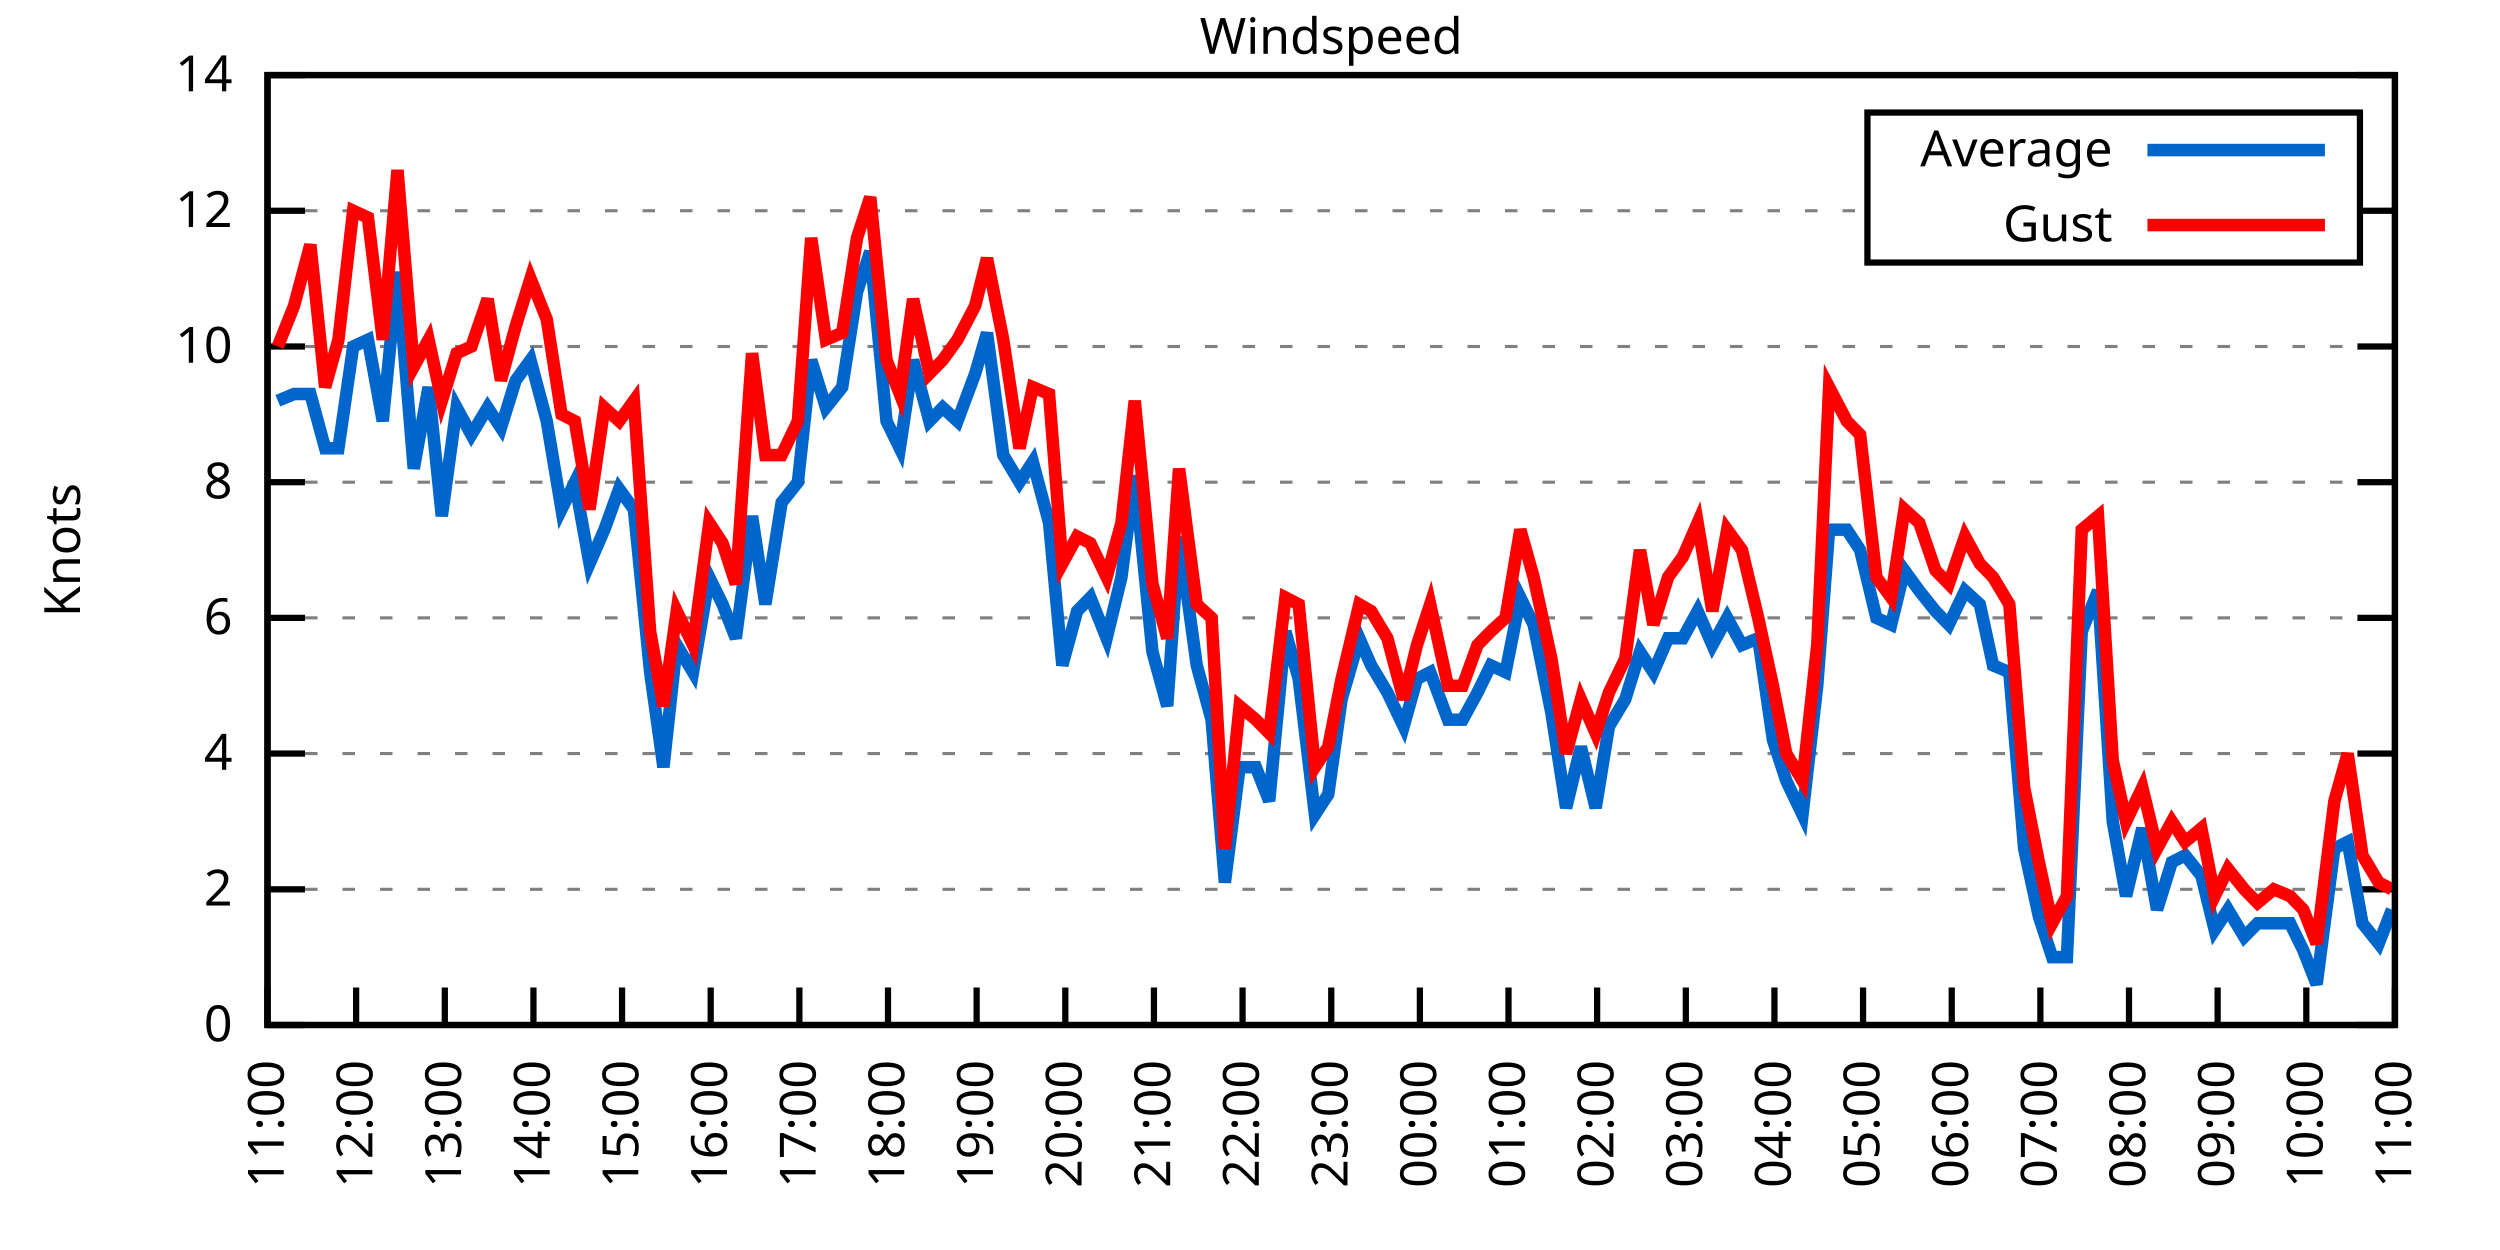
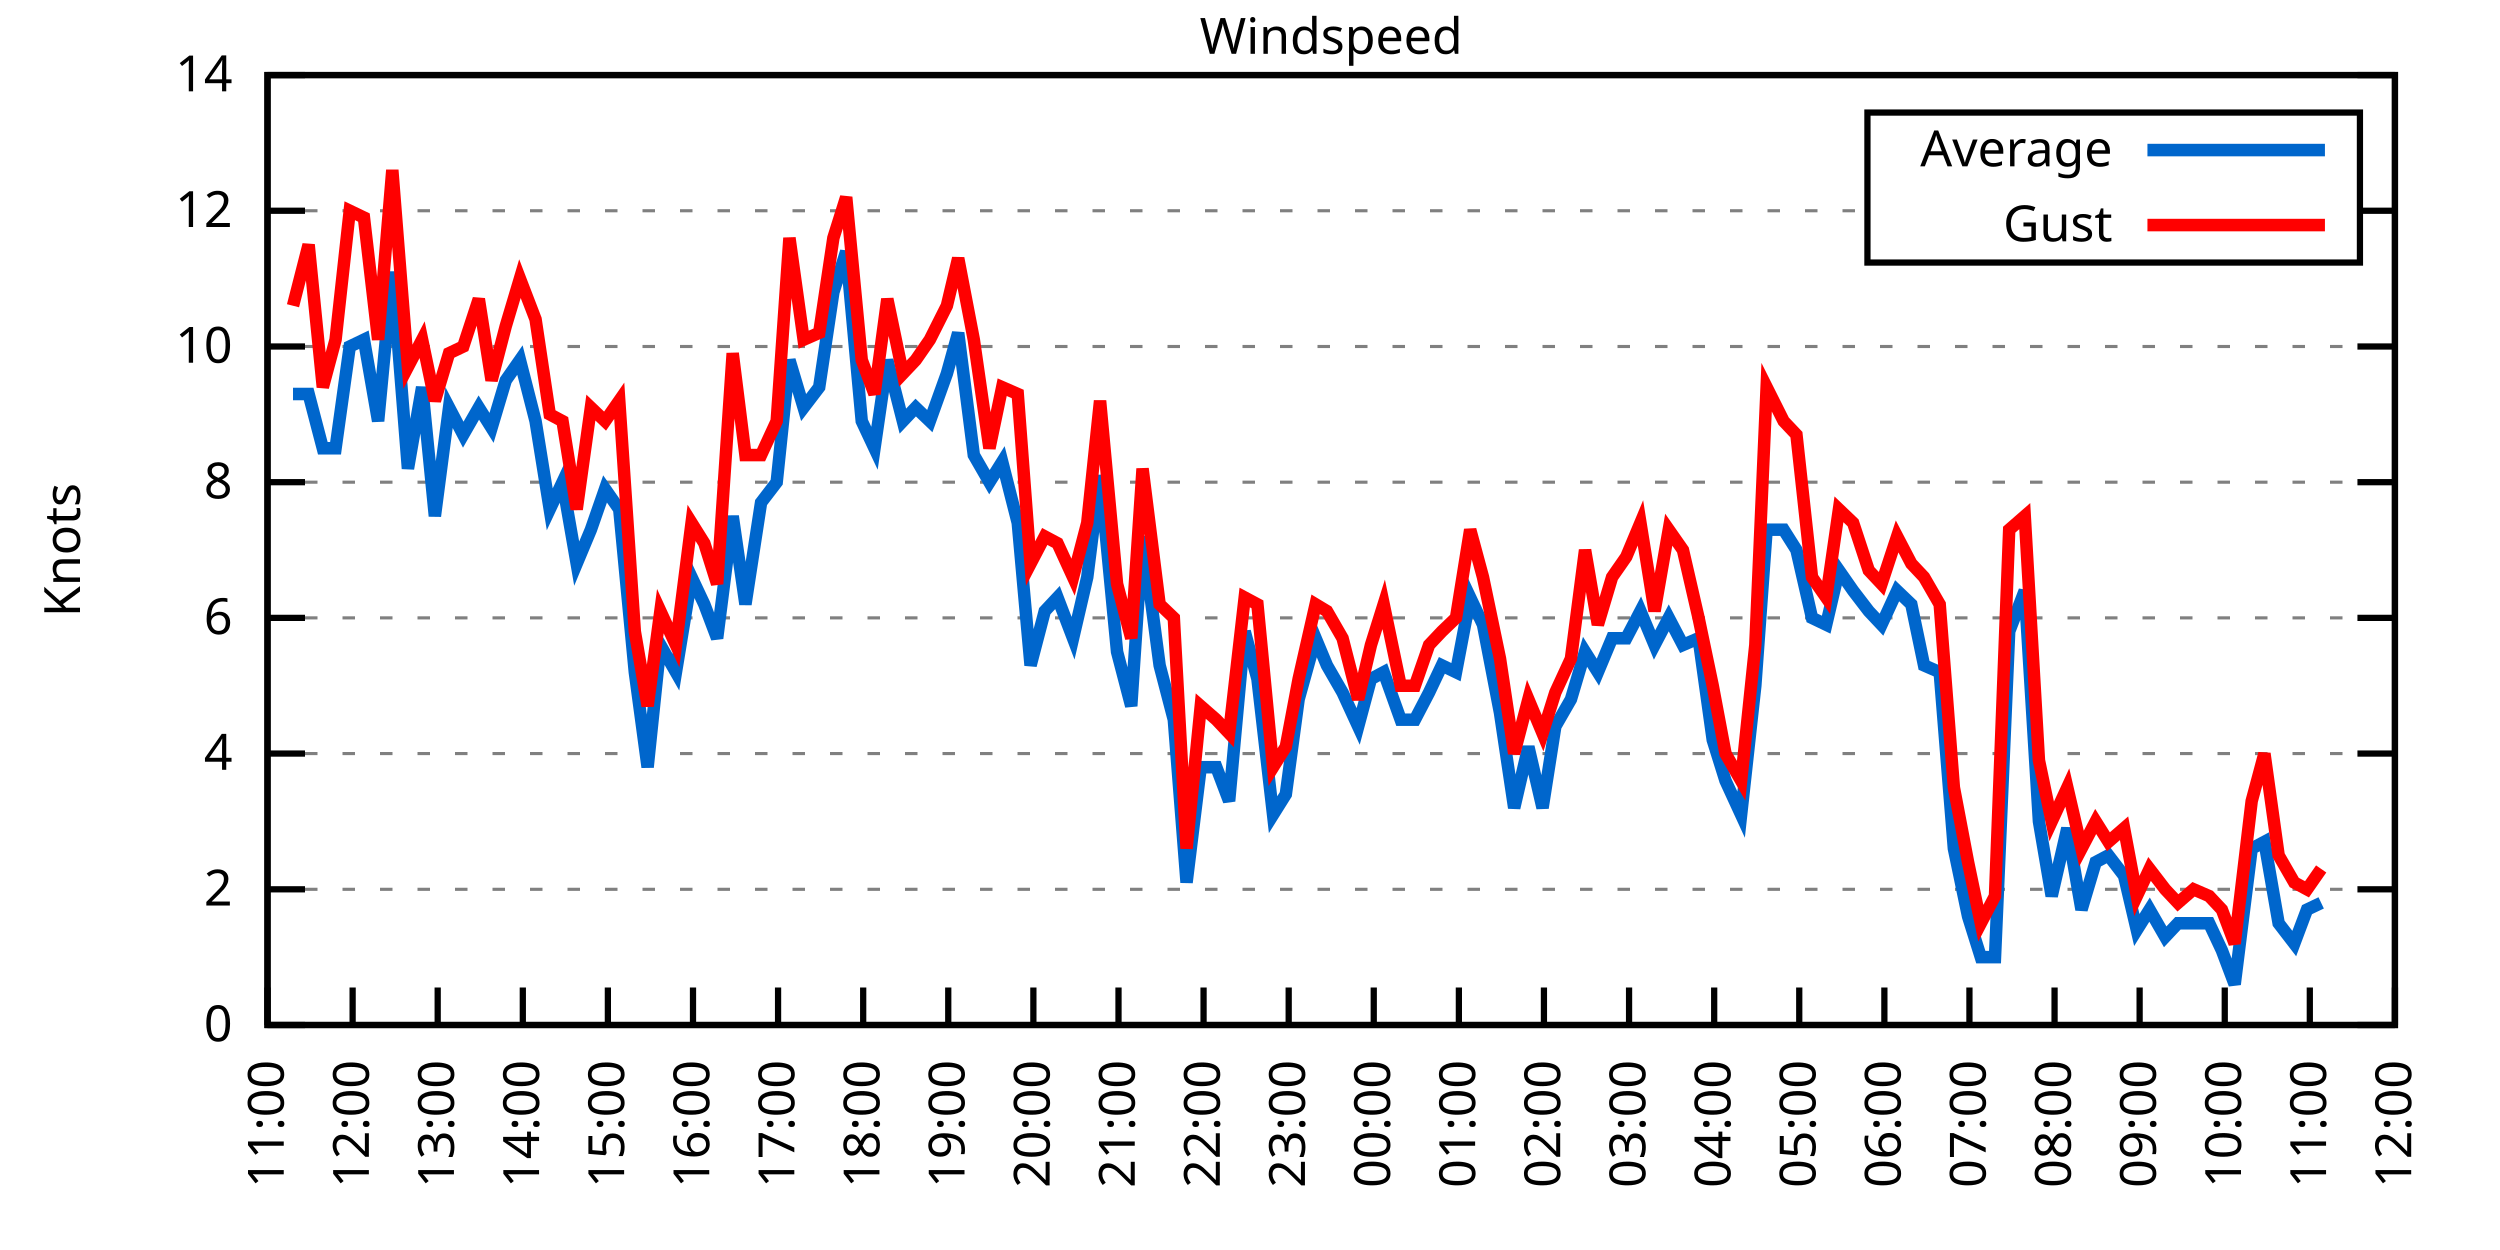
<svg xmlns="http://www.w3.org/2000/svg" xmlns:xlink="http://www.w3.org/1999/xlink" width="400" height="200" viewBox="0 0 400 200">
  <g id="gnuplot_canvas">
    <rect x="0" y="0" width="400" height="200" fill="none" />
    <defs>
      <circle id="gpDot" r="0.5" stroke-width="0.5" stroke="currentColor" />
      <path id="gpPt0" stroke-width="0.333" stroke="currentColor" d="M-1,0 h2 M0,-1 v2" />
      <path id="gpPt1" stroke-width="0.333" stroke="currentColor" d="M-1,-1 L1,1 M1,-1 L-1,1" />
      <path id="gpPt2" stroke-width="0.333" stroke="currentColor" d="M-1,0 L1,0 M0,-1 L0,1 M-1,-1 L1,1 M-1,1 L1,-1" />
      <rect id="gpPt3" stroke-width="0.333" stroke="currentColor" x="-1" y="-1" width="2" height="2" />
      <rect id="gpPt4" stroke-width="0.333" stroke="currentColor" fill="currentColor" x="-1" y="-1" width="2" height="2" />
      <circle id="gpPt5" stroke-width="0.333" stroke="currentColor" cx="0" cy="0" r="1" />
      <use xlink:href="#gpPt5" id="gpPt6" fill="currentColor" stroke="none" />
      <path id="gpPt7" stroke-width="0.333" stroke="currentColor" d="M0,-1.33 L-1.33,0.67 L1.33,0.67 z" />
      <use xlink:href="#gpPt7" id="gpPt8" fill="currentColor" stroke="none" />
      <use xlink:href="#gpPt7" id="gpPt9" stroke="currentColor" transform="rotate(180)" />
      <use xlink:href="#gpPt9" id="gpPt10" fill="currentColor" stroke="none" />
      <use xlink:href="#gpPt3" id="gpPt11" stroke="currentColor" transform="rotate(45)" />
      <use xlink:href="#gpPt11" id="gpPt12" fill="currentColor" stroke="none" />
      <path id="gpPt13" stroke-width="0.333" stroke="currentColor" d="M0,1.330 L1.265,0.411 L0.782,-1.067 L-0.782,-1.076 L-1.265,0.411 z" />
      <use xlink:href="#gpPt13" id="gpPt14" fill="currentColor" stroke="none" />
      <filter id="textbox" filterUnits="objectBoundingBox" x="0" y="0" height="1" width="1">
        <feFlood flood-color="white" flood-opacity="1" result="bgnd" />
        <feComposite in="SourceGraphic" in2="bgnd" operator="atop" />
      </filter>
      <filter id="greybox" filterUnits="objectBoundingBox" x="0" y="0" height="1" width="1">
        <feFlood flood-color="lightgrey" flood-opacity="1" result="grey" />
        <feComposite in="SourceGraphic" in2="grey" operator="atop" />
      </filter>
    </defs>
    <g fill="none" color="white" stroke="currentColor" stroke-width="1.00" stroke-linecap="butt" stroke-linejoin="miter">
</g>
    <g fill="none" color="black" stroke="currentColor" stroke-width="1.00" stroke-linecap="butt" stroke-linejoin="miter">
      <g stroke="none" shape-rendering="crispEdges">
        <polygon fill="rgb(255, 255, 255)" points="42.80,164.00 383.18,164.00 383.18,12.02 42.80,12.02 " />
      </g>
    </g>
    <g fill="none" color="black" stroke="currentColor" stroke-width="1.00" stroke-linecap="butt" stroke-linejoin="miter">
</g>
    <g fill="none" color="black" stroke="black" stroke-width="0.50" stroke-linecap="butt" stroke-linejoin="miter">
</g>
    <g fill="none" color="gray" stroke="currentColor" stroke-width="0.50" stroke-linecap="butt" stroke-linejoin="miter">
      <path stroke="gray" stroke-dasharray="2,4" class="gridline" d="M42.80,164.00 L383.19,164.00  " />
    </g>
    <g fill="none" color="gray" stroke="gray" stroke-width="1.00" stroke-linecap="butt" stroke-linejoin="miter">
</g>
    <g fill="none" color="black" stroke="currentColor" stroke-width="1.00" stroke-linecap="butt" stroke-linejoin="miter">
      <path stroke="black" d="M42.80,164.00 L48.80,164.00 M383.19,164.00 L377.19,164.00  " />
      <g transform="translate(37.20,166.60)" stroke="none" fill="black" font-family="Sans" font-size="8.00" text-anchor="end">
        <text>
          <tspan font-family="Sans"> 0</tspan>
        </text>
      </g>
    </g>
    <g fill="none" color="black" stroke="currentColor" stroke-width="1.00" stroke-linecap="butt" stroke-linejoin="miter">
</g>
    <g fill="none" color="black" stroke="black" stroke-width="0.50" stroke-linecap="butt" stroke-linejoin="miter">
</g>
    <g fill="none" color="gray" stroke="currentColor" stroke-width="0.50" stroke-linecap="butt" stroke-linejoin="miter">
      <path stroke="gray" stroke-dasharray="2,4" class="gridline" d="M42.80,142.29 L383.19,142.29  " />
    </g>
    <g fill="none" color="gray" stroke="gray" stroke-width="1.00" stroke-linecap="butt" stroke-linejoin="miter">
</g>
    <g fill="none" color="black" stroke="currentColor" stroke-width="1.00" stroke-linecap="butt" stroke-linejoin="miter">
      <path stroke="black" d="M42.80,142.29 L48.80,142.29 M383.19,142.29 L377.19,142.29  " />
      <g transform="translate(37.20,144.89)" stroke="none" fill="black" font-family="Sans" font-size="8.00" text-anchor="end">
        <text>
          <tspan font-family="Sans"> 2</tspan>
        </text>
      </g>
    </g>
    <g fill="none" color="black" stroke="currentColor" stroke-width="1.00" stroke-linecap="butt" stroke-linejoin="miter">
</g>
    <g fill="none" color="black" stroke="black" stroke-width="0.50" stroke-linecap="butt" stroke-linejoin="miter">
</g>
    <g fill="none" color="gray" stroke="currentColor" stroke-width="0.50" stroke-linecap="butt" stroke-linejoin="miter">
      <path stroke="gray" stroke-dasharray="2,4" class="gridline" d="M42.80,120.57 L383.19,120.57  " />
    </g>
    <g fill="none" color="gray" stroke="gray" stroke-width="1.00" stroke-linecap="butt" stroke-linejoin="miter">
</g>
    <g fill="none" color="black" stroke="currentColor" stroke-width="1.00" stroke-linecap="butt" stroke-linejoin="miter">
      <path stroke="black" d="M42.80,120.57 L48.80,120.57 M383.19,120.57 L377.19,120.57  " />
      <g transform="translate(37.20,123.17)" stroke="none" fill="black" font-family="Sans" font-size="8.00" text-anchor="end">
        <text>
          <tspan font-family="Sans"> 4</tspan>
        </text>
      </g>
    </g>
    <g fill="none" color="black" stroke="currentColor" stroke-width="1.00" stroke-linecap="butt" stroke-linejoin="miter">
</g>
    <g fill="none" color="black" stroke="black" stroke-width="0.50" stroke-linecap="butt" stroke-linejoin="miter">
</g>
    <g fill="none" color="gray" stroke="currentColor" stroke-width="0.50" stroke-linecap="butt" stroke-linejoin="miter">
      <path stroke="gray" stroke-dasharray="2,4" class="gridline" d="M42.80,98.86 L383.19,98.86  " />
    </g>
    <g fill="none" color="gray" stroke="gray" stroke-width="1.00" stroke-linecap="butt" stroke-linejoin="miter">
</g>
    <g fill="none" color="black" stroke="currentColor" stroke-width="1.00" stroke-linecap="butt" stroke-linejoin="miter">
      <path stroke="black" d="M42.80,98.86 L48.80,98.86 M383.19,98.86 L377.19,98.86  " />
      <g transform="translate(37.20,101.46)" stroke="none" fill="black" font-family="Sans" font-size="8.00" text-anchor="end">
        <text>
          <tspan font-family="Sans"> 6</tspan>
        </text>
      </g>
    </g>
    <g fill="none" color="black" stroke="currentColor" stroke-width="1.00" stroke-linecap="butt" stroke-linejoin="miter">
</g>
    <g fill="none" color="black" stroke="black" stroke-width="0.50" stroke-linecap="butt" stroke-linejoin="miter">
</g>
    <g fill="none" color="gray" stroke="currentColor" stroke-width="0.50" stroke-linecap="butt" stroke-linejoin="miter">
      <path stroke="gray" stroke-dasharray="2,4" class="gridline" d="M42.80,77.15 L383.19,77.15  " />
    </g>
    <g fill="none" color="gray" stroke="gray" stroke-width="1.00" stroke-linecap="butt" stroke-linejoin="miter">
</g>
    <g fill="none" color="black" stroke="currentColor" stroke-width="1.00" stroke-linecap="butt" stroke-linejoin="miter">
      <path stroke="black" d="M42.80,77.15 L48.80,77.15 M383.19,77.15 L377.19,77.15  " />
      <g transform="translate(37.20,79.75)" stroke="none" fill="black" font-family="Sans" font-size="8.00" text-anchor="end">
        <text>
          <tspan font-family="Sans"> 8</tspan>
        </text>
      </g>
    </g>
    <g fill="none" color="black" stroke="currentColor" stroke-width="1.00" stroke-linecap="butt" stroke-linejoin="miter">
</g>
    <g fill="none" color="black" stroke="black" stroke-width="0.50" stroke-linecap="butt" stroke-linejoin="miter">
</g>
    <g fill="none" color="gray" stroke="currentColor" stroke-width="0.50" stroke-linecap="butt" stroke-linejoin="miter">
      <path stroke="gray" stroke-dasharray="2,4" class="gridline" d="M42.80,55.44 L383.19,55.44  " />
    </g>
    <g fill="none" color="gray" stroke="gray" stroke-width="1.00" stroke-linecap="butt" stroke-linejoin="miter">
</g>
    <g fill="none" color="black" stroke="currentColor" stroke-width="1.00" stroke-linecap="butt" stroke-linejoin="miter">
      <path stroke="black" d="M42.80,55.44 L48.80,55.44 M383.19,55.44 L377.19,55.44  " />
      <g transform="translate(37.20,58.04)" stroke="none" fill="black" font-family="Sans" font-size="8.00" text-anchor="end">
        <text>
          <tspan font-family="Sans"> 10</tspan>
        </text>
      </g>
    </g>
    <g fill="none" color="black" stroke="currentColor" stroke-width="1.00" stroke-linecap="butt" stroke-linejoin="miter">
</g>
    <g fill="none" color="black" stroke="black" stroke-width="0.50" stroke-linecap="butt" stroke-linejoin="miter">
</g>
    <g fill="none" color="gray" stroke="currentColor" stroke-width="0.50" stroke-linecap="butt" stroke-linejoin="miter">
      <path stroke="gray" stroke-dasharray="2,4" class="gridline" d="M42.80,33.72 L298.79,33.72 M377.59,33.72 L383.19,33.72  " />
    </g>
    <g fill="none" color="gray" stroke="gray" stroke-width="1.00" stroke-linecap="butt" stroke-linejoin="miter">
</g>
    <g fill="none" color="black" stroke="currentColor" stroke-width="1.00" stroke-linecap="butt" stroke-linejoin="miter">
      <path stroke="black" d="M42.80,33.72 L48.80,33.72 M383.19,33.72 L377.19,33.72  " />
      <g transform="translate(37.20,36.32)" stroke="none" fill="black" font-family="Sans" font-size="8.00" text-anchor="end">
        <text>
          <tspan font-family="Sans"> 12</tspan>
        </text>
      </g>
    </g>
    <g fill="none" color="black" stroke="currentColor" stroke-width="1.00" stroke-linecap="butt" stroke-linejoin="miter">
</g>
    <g fill="none" color="black" stroke="black" stroke-width="0.50" stroke-linecap="butt" stroke-linejoin="miter">
</g>
    <g fill="none" color="gray" stroke="currentColor" stroke-width="0.50" stroke-linecap="butt" stroke-linejoin="miter">
      <path stroke="gray" stroke-dasharray="2,4" class="gridline" d="M42.80,12.01 L383.19,12.01  " />
    </g>
    <g fill="none" color="gray" stroke="gray" stroke-width="1.00" stroke-linecap="butt" stroke-linejoin="miter">
</g>
    <g fill="none" color="black" stroke="currentColor" stroke-width="1.00" stroke-linecap="butt" stroke-linejoin="miter">
      <path stroke="black" d="M42.80,12.01 L48.80,12.01 M383.19,12.01 L377.19,12.01  " />
      <g transform="translate(37.20,14.61)" stroke="none" fill="black" font-family="Sans" font-size="8.00" text-anchor="end">
        <text>
          <tspan font-family="Sans"> 14</tspan>
        </text>
      </g>
    </g>
    <g fill="none" color="black" stroke="currentColor" stroke-width="1.00" stroke-linecap="butt" stroke-linejoin="miter">
      <path stroke="black" d="M42.80,164.00 L42.80,158.00  " />
      <g transform="translate(45.40,169.60) rotate(270.00)" stroke="none" fill="black" font-family="Sans" font-size="8.00" text-anchor="end">
        <text>
          <tspan font-family="Sans">11:00</tspan>
        </text>
      </g>
    </g>
    <g fill="none" color="black" stroke="currentColor" stroke-width="1.00" stroke-linecap="butt" stroke-linejoin="miter">
-       <path stroke="black" d="M56.98,164.00 L56.98,158.00  " />
-       <g transform="translate(59.58,169.60) rotate(270.00)" stroke="none" fill="black" font-family="Sans" font-size="8.00" text-anchor="end">
+       <path stroke="black" d="M56.42,164.00 L56.42,158.00  " />
+       <g transform="translate(59.02,169.60) rotate(270.00)" stroke="none" fill="black" font-family="Sans" font-size="8.00" text-anchor="end">
        <text>
          <tspan font-family="Sans">12:00</tspan>
        </text>
      </g>
    </g>
    <g fill="none" color="black" stroke="currentColor" stroke-width="1.00" stroke-linecap="butt" stroke-linejoin="miter">
-       <path stroke="black" d="M71.17,164.00 L71.17,158.00  " />
-       <g transform="translate(73.77,169.60) rotate(270.00)" stroke="none" fill="black" font-family="Sans" font-size="8.00" text-anchor="end">
+       <path stroke="black" d="M70.03,164.00 L70.03,158.00  " />
+       <g transform="translate(72.63,169.60) rotate(270.00)" stroke="none" fill="black" font-family="Sans" font-size="8.00" text-anchor="end">
        <text>
          <tspan font-family="Sans">13:00</tspan>
        </text>
      </g>
    </g>
    <g fill="none" color="black" stroke="currentColor" stroke-width="1.00" stroke-linecap="butt" stroke-linejoin="miter">
-       <path stroke="black" d="M85.35,164.00 L85.35,158.00  " />
-       <g transform="translate(87.95,169.60) rotate(270.00)" stroke="none" fill="black" font-family="Sans" font-size="8.00" text-anchor="end">
+       <path stroke="black" d="M83.65,164.00 L83.65,158.00  " />
+       <g transform="translate(86.25,169.60) rotate(270.00)" stroke="none" fill="black" font-family="Sans" font-size="8.00" text-anchor="end">
        <text>
          <tspan font-family="Sans">14:00</tspan>
        </text>
      </g>
    </g>
    <g fill="none" color="black" stroke="currentColor" stroke-width="1.00" stroke-linecap="butt" stroke-linejoin="miter">
-       <path stroke="black" d="M99.53,164.00 L99.53,158.00  " />
-       <g transform="translate(102.13,169.60) rotate(270.00)" stroke="none" fill="black" font-family="Sans" font-size="8.00" text-anchor="end">
+       <path stroke="black" d="M97.26,164.00 L97.26,158.00  " />
+       <g transform="translate(99.86,169.60) rotate(270.00)" stroke="none" fill="black" font-family="Sans" font-size="8.00" text-anchor="end">
        <text>
          <tspan font-family="Sans">15:00</tspan>
        </text>
      </g>
    </g>
    <g fill="none" color="black" stroke="currentColor" stroke-width="1.00" stroke-linecap="butt" stroke-linejoin="miter">
-       <path stroke="black" d="M113.71,164.00 L113.71,158.00  " />
-       <g transform="translate(116.31,169.60) rotate(270.00)" stroke="none" fill="black" font-family="Sans" font-size="8.00" text-anchor="end">
+       <path stroke="black" d="M110.88,164.00 L110.88,158.00  " />
+       <g transform="translate(113.48,169.60) rotate(270.00)" stroke="none" fill="black" font-family="Sans" font-size="8.00" text-anchor="end">
        <text>
          <tspan font-family="Sans">16:00</tspan>
        </text>
      </g>
    </g>
    <g fill="none" color="black" stroke="currentColor" stroke-width="1.00" stroke-linecap="butt" stroke-linejoin="miter">
-       <path stroke="black" d="M127.90,164.00 L127.90,158.00  " />
-       <g transform="translate(130.50,169.60) rotate(270.00)" stroke="none" fill="black" font-family="Sans" font-size="8.00" text-anchor="end">
+       <path stroke="black" d="M124.49,164.00 L124.49,158.00  " />
+       <g transform="translate(127.09,169.60) rotate(270.00)" stroke="none" fill="black" font-family="Sans" font-size="8.00" text-anchor="end">
        <text>
          <tspan font-family="Sans">17:00</tspan>
        </text>
      </g>
    </g>
    <g fill="none" color="black" stroke="currentColor" stroke-width="1.00" stroke-linecap="butt" stroke-linejoin="miter">
-       <path stroke="black" d="M142.08,164.00 L142.08,158.00  " />
-       <g transform="translate(144.68,169.60) rotate(270.00)" stroke="none" fill="black" font-family="Sans" font-size="8.00" text-anchor="end">
+       <path stroke="black" d="M138.11,164.00 L138.11,158.00  " />
+       <g transform="translate(140.71,169.60) rotate(270.00)" stroke="none" fill="black" font-family="Sans" font-size="8.00" text-anchor="end">
        <text>
          <tspan font-family="Sans">18:00</tspan>
        </text>
      </g>
    </g>
    <g fill="none" color="black" stroke="currentColor" stroke-width="1.00" stroke-linecap="butt" stroke-linejoin="miter">
-       <path stroke="black" d="M156.26,164.00 L156.26,158.00  " />
-       <g transform="translate(158.86,169.60) rotate(270.00)" stroke="none" fill="black" font-family="Sans" font-size="8.00" text-anchor="end">
+       <path stroke="black" d="M151.72,164.00 L151.72,158.00  " />
+       <g transform="translate(154.32,169.60) rotate(270.00)" stroke="none" fill="black" font-family="Sans" font-size="8.00" text-anchor="end">
        <text>
          <tspan font-family="Sans">19:00</tspan>
        </text>
      </g>
    </g>
    <g fill="none" color="black" stroke="currentColor" stroke-width="1.00" stroke-linecap="butt" stroke-linejoin="miter">
-       <path stroke="black" d="M170.45,164.00 L170.45,158.00  " />
-       <g transform="translate(173.05,169.60) rotate(270.00)" stroke="none" fill="black" font-family="Sans" font-size="8.00" text-anchor="end">
+       <path stroke="black" d="M165.34,164.00 L165.34,158.00  " />
+       <g transform="translate(167.94,169.60) rotate(270.00)" stroke="none" fill="black" font-family="Sans" font-size="8.00" text-anchor="end">
        <text>
          <tspan font-family="Sans">20:00</tspan>
        </text>
      </g>
    </g>
    <g fill="none" color="black" stroke="currentColor" stroke-width="1.00" stroke-linecap="butt" stroke-linejoin="miter">
-       <path stroke="black" d="M184.63,164.00 L184.63,158.00  " />
-       <g transform="translate(187.23,169.60) rotate(270.00)" stroke="none" fill="black" font-family="Sans" font-size="8.00" text-anchor="end">
+       <path stroke="black" d="M178.96,164.00 L178.96,158.00  " />
+       <g transform="translate(181.56,169.60) rotate(270.00)" stroke="none" fill="black" font-family="Sans" font-size="8.00" text-anchor="end">
        <text>
          <tspan font-family="Sans">21:00</tspan>
        </text>
      </g>
    </g>
    <g fill="none" color="black" stroke="currentColor" stroke-width="1.00" stroke-linecap="butt" stroke-linejoin="miter">
-       <path stroke="black" d="M198.81,164.00 L198.81,158.00  " />
-       <g transform="translate(201.41,169.60) rotate(270.00)" stroke="none" fill="black" font-family="Sans" font-size="8.00" text-anchor="end">
+       <path stroke="black" d="M192.57,164.00 L192.57,158.00  " />
+       <g transform="translate(195.17,169.60) rotate(270.00)" stroke="none" fill="black" font-family="Sans" font-size="8.00" text-anchor="end">
        <text>
          <tspan font-family="Sans">22:00</tspan>
        </text>
      </g>
    </g>
    <g fill="none" color="black" stroke="currentColor" stroke-width="1.00" stroke-linecap="butt" stroke-linejoin="miter">
-       <path stroke="black" d="M213.00,164.00 L213.00,158.00  " />
-       <g transform="translate(215.60,169.60) rotate(270.00)" stroke="none" fill="black" font-family="Sans" font-size="8.00" text-anchor="end">
+       <path stroke="black" d="M206.19,164.00 L206.19,158.00  " />
+       <g transform="translate(208.79,169.60) rotate(270.00)" stroke="none" fill="black" font-family="Sans" font-size="8.00" text-anchor="end">
        <text>
          <tspan font-family="Sans">23:00</tspan>
        </text>
      </g>
    </g>
    <g fill="none" color="black" stroke="currentColor" stroke-width="1.00" stroke-linecap="butt" stroke-linejoin="miter">
-       <path stroke="black" d="M227.18,164.00 L227.18,158.00  " />
-       <g transform="translate(229.78,169.60) rotate(270.00)" stroke="none" fill="black" font-family="Sans" font-size="8.00" text-anchor="end">
+       <path stroke="black" d="M219.80,164.00 L219.80,158.00  " />
+       <g transform="translate(222.40,169.60) rotate(270.00)" stroke="none" fill="black" font-family="Sans" font-size="8.00" text-anchor="end">
        <text>
          <tspan font-family="Sans">00:00</tspan>
        </text>
      </g>
    </g>
    <g fill="none" color="black" stroke="currentColor" stroke-width="1.00" stroke-linecap="butt" stroke-linejoin="miter">
-       <path stroke="black" d="M241.36,164.00 L241.36,158.00  " />
-       <g transform="translate(243.96,169.60) rotate(270.00)" stroke="none" fill="black" font-family="Sans" font-size="8.00" text-anchor="end">
+       <path stroke="black" d="M233.42,164.00 L233.42,158.00  " />
+       <g transform="translate(236.02,169.60) rotate(270.00)" stroke="none" fill="black" font-family="Sans" font-size="8.00" text-anchor="end">
        <text>
          <tspan font-family="Sans">01:00</tspan>
        </text>
      </g>
    </g>
    <g fill="none" color="black" stroke="currentColor" stroke-width="1.00" stroke-linecap="butt" stroke-linejoin="miter">
-       <path stroke="black" d="M255.54,164.00 L255.54,158.00  " />
-       <g transform="translate(258.14,169.60) rotate(270.00)" stroke="none" fill="black" font-family="Sans" font-size="8.00" text-anchor="end">
+       <path stroke="black" d="M247.03,164.00 L247.03,158.00  " />
+       <g transform="translate(249.63,169.60) rotate(270.00)" stroke="none" fill="black" font-family="Sans" font-size="8.00" text-anchor="end">
        <text>
          <tspan font-family="Sans">02:00</tspan>
        </text>
      </g>
    </g>
    <g fill="none" color="black" stroke="currentColor" stroke-width="1.00" stroke-linecap="butt" stroke-linejoin="miter">
-       <path stroke="black" d="M269.73,164.00 L269.73,158.00  " />
-       <g transform="translate(272.33,169.60) rotate(270.00)" stroke="none" fill="black" font-family="Sans" font-size="8.00" text-anchor="end">
+       <path stroke="black" d="M260.65,164.00 L260.65,158.00  " />
+       <g transform="translate(263.25,169.60) rotate(270.00)" stroke="none" fill="black" font-family="Sans" font-size="8.00" text-anchor="end">
        <text>
          <tspan font-family="Sans">03:00</tspan>
        </text>
      </g>
    </g>
    <g fill="none" color="black" stroke="currentColor" stroke-width="1.00" stroke-linecap="butt" stroke-linejoin="miter">
-       <path stroke="black" d="M283.91,164.00 L283.91,158.00  " />
-       <g transform="translate(286.51,169.60) rotate(270.00)" stroke="none" fill="black" font-family="Sans" font-size="8.00" text-anchor="end">
+       <path stroke="black" d="M274.27,164.00 L274.27,158.00  " />
+       <g transform="translate(276.87,169.60) rotate(270.00)" stroke="none" fill="black" font-family="Sans" font-size="8.00" text-anchor="end">
        <text>
          <tspan font-family="Sans">04:00</tspan>
        </text>
      </g>
    </g>
    <g fill="none" color="black" stroke="currentColor" stroke-width="1.00" stroke-linecap="butt" stroke-linejoin="miter">
-       <path stroke="black" d="M298.09,164.00 L298.09,158.00  " />
-       <g transform="translate(300.69,169.60) rotate(270.00)" stroke="none" fill="black" font-family="Sans" font-size="8.00" text-anchor="end">
+       <path stroke="black" d="M287.88,164.00 L287.88,158.00  " />
+       <g transform="translate(290.48,169.60) rotate(270.00)" stroke="none" fill="black" font-family="Sans" font-size="8.00" text-anchor="end">
        <text>
          <tspan font-family="Sans">05:00</tspan>
        </text>
      </g>
    </g>
    <g fill="none" color="black" stroke="currentColor" stroke-width="1.00" stroke-linecap="butt" stroke-linejoin="miter">
-       <path stroke="black" d="M312.28,164.00 L312.28,158.00  " />
-       <g transform="translate(314.88,169.60) rotate(270.00)" stroke="none" fill="black" font-family="Sans" font-size="8.00" text-anchor="end">
+       <path stroke="black" d="M301.50,164.00 L301.50,158.00  " />
+       <g transform="translate(304.10,169.60) rotate(270.00)" stroke="none" fill="black" font-family="Sans" font-size="8.00" text-anchor="end">
        <text>
          <tspan font-family="Sans">06:00</tspan>
        </text>
      </g>
    </g>
    <g fill="none" color="black" stroke="currentColor" stroke-width="1.00" stroke-linecap="butt" stroke-linejoin="miter">
-       <path stroke="black" d="M326.46,164.00 L326.46,158.00  " />
-       <g transform="translate(329.06,169.60) rotate(270.00)" stroke="none" fill="black" font-family="Sans" font-size="8.00" text-anchor="end">
+       <path stroke="black" d="M315.11,164.00 L315.11,158.00  " />
+       <g transform="translate(317.71,169.60) rotate(270.00)" stroke="none" fill="black" font-family="Sans" font-size="8.00" text-anchor="end">
        <text>
          <tspan font-family="Sans">07:00</tspan>
        </text>
      </g>
    </g>
    <g fill="none" color="black" stroke="currentColor" stroke-width="1.00" stroke-linecap="butt" stroke-linejoin="miter">
-       <path stroke="black" d="M340.64,164.00 L340.64,158.00  " />
-       <g transform="translate(343.24,169.60) rotate(270.00)" stroke="none" fill="black" font-family="Sans" font-size="8.00" text-anchor="end">
+       <path stroke="black" d="M328.73,164.00 L328.73,158.00  " />
+       <g transform="translate(331.33,169.60) rotate(270.00)" stroke="none" fill="black" font-family="Sans" font-size="8.00" text-anchor="end">
        <text>
          <tspan font-family="Sans">08:00</tspan>
        </text>
      </g>
    </g>
    <g fill="none" color="black" stroke="currentColor" stroke-width="1.00" stroke-linecap="butt" stroke-linejoin="miter">
-       <path stroke="black" d="M354.82,164.00 L354.82,158.00  " />
-       <g transform="translate(357.42,169.60) rotate(270.00)" stroke="none" fill="black" font-family="Sans" font-size="8.00" text-anchor="end">
+       <path stroke="black" d="M342.34,164.00 L342.34,158.00  " />
+       <g transform="translate(344.94,169.60) rotate(270.00)" stroke="none" fill="black" font-family="Sans" font-size="8.00" text-anchor="end">
        <text>
          <tspan font-family="Sans">09:00</tspan>
        </text>
      </g>
    </g>
    <g fill="none" color="black" stroke="currentColor" stroke-width="1.00" stroke-linecap="butt" stroke-linejoin="miter">
-       <path stroke="black" d="M369.01,164.00 L369.01,158.00  " />
-       <g transform="translate(371.61,169.60) rotate(270.00)" stroke="none" fill="black" font-family="Sans" font-size="8.00" text-anchor="end">
+       <path stroke="black" d="M355.96,164.00 L355.96,158.00  " />
+       <g transform="translate(358.56,169.60) rotate(270.00)" stroke="none" fill="black" font-family="Sans" font-size="8.00" text-anchor="end">
        <text>
          <tspan font-family="Sans">10:00</tspan>
+         </text>
+       </g>
+     </g>
+     <g fill="none" color="black" stroke="currentColor" stroke-width="1.00" stroke-linecap="butt" stroke-linejoin="miter">
+       <path stroke="black" d="M369.57,164.00 L369.57,158.00  " />
+       <g transform="translate(372.17,169.60) rotate(270.00)" stroke="none" fill="black" font-family="Sans" font-size="8.00" text-anchor="end">
+         <text>
+           <tspan font-family="Sans">11:00</tspan>
        </text>
      </g>
    </g>
    <g fill="none" color="black" stroke="currentColor" stroke-width="1.00" stroke-linecap="butt" stroke-linejoin="miter">
      <path stroke="black" d="M383.19,164.00 L383.19,158.00  " />
      <g transform="translate(385.79,169.60) rotate(270.00)" stroke="none" fill="black" font-family="Sans" font-size="8.00" text-anchor="end">
        <text>
-           <tspan font-family="Sans">11:00</tspan>
+           <tspan font-family="Sans">12:00</tspan>
        </text>
      </g>
    </g>
    <g fill="none" color="black" stroke="currentColor" stroke-width="1.00" stroke-linecap="butt" stroke-linejoin="miter">
</g>
    <g fill="none" color="black" stroke="currentColor" stroke-width="1.00" stroke-linecap="butt" stroke-linejoin="miter">
      <path stroke="black" d="M42.80,12.01 L42.80,164.00 L383.19,164.00 L383.19,12.01 L42.80,12.01 Z  " />
    </g>
    <g fill="none" color="black" stroke="currentColor" stroke-width="1.00" stroke-linecap="butt" stroke-linejoin="miter">
</g>
    <g fill="none" color="black" stroke="currentColor" stroke-width="1.00" stroke-linecap="butt" stroke-linejoin="miter">
      <path stroke="black" d="M298.79,42.01 L298.79,18.01 L377.59,18.01 L377.59,42.01 L298.79,42.01 Z  " />
    </g>
    <g id="Windspeed_plot_1">
      <g fill="none" color="white" stroke="black" stroke-width="2.00" stroke-linecap="butt" stroke-linejoin="miter">
</g>
      <g fill="none" color="black" stroke="currentColor" stroke-width="2.00" stroke-linecap="butt" stroke-linejoin="miter">
        <g transform="translate(337.99,26.61)" stroke="none" fill="black" font-family="Sans" font-size="8.00" text-anchor="end">
          <text>
            <tspan font-family="Sans">Average</tspan>
          </text>
        </g>
      </g>
      <g fill="none" color="black" stroke="currentColor" stroke-width="2.00" stroke-linecap="butt" stroke-linejoin="miter">
-         <path stroke="rgb(  0, 102, 204)" d="M343.59,24.01 L371.99,24.01 M44.45,64.12 L47.05,63.04 L49.66,63.04 L52.02,71.72 L54.15,71.72 L56.51,55.44   L58.87,54.35 L61.24,67.38 L63.60,43.49 L66.20,74.98 L68.57,61.95 L70.69,82.58 L73.06,65.21 L75.42,69.55   L78.02,65.21 L80.15,68.46 L82.51,60.86 L84.88,57.61 L87.48,67.38 L89.84,81.49 L91.97,77.15 L94.33,90.18   L96.70,84.75 L99.06,78.23 L101.42,81.49 L104.02,107.55 L106.15,122.75 L108.28,103.20 L110.88,107.55 L113.48,92.35   L115.61,96.69 L117.73,102.12 L120.33,82.58 L122.46,96.69 L125.06,80.41 L127.66,77.15 L129.79,57.61 L132.15,65.21   L134.75,61.95 L137.12,46.75 L139.24,40.24 L141.84,67.38 L143.97,71.72 L146.10,57.61 L148.70,67.38 L150.83,65.21   L153.19,67.38 L156.03,59.78 L157.92,53.26 L160.52,72.81 L163.12,77.15 L165.25,73.89 L167.85,83.66 L169.97,106.46   L172.34,97.78 L174.46,95.60 L177.06,102.12 L179.43,92.35 L181.56,76.06 L184.39,104.29 L186.76,112.97 L188.65,85.83   L191.48,106.46 L193.85,115.15 L195.98,141.20 L198.34,122.75 L200.94,122.75 L203.07,128.17 L205.67,101.03 L207.79,108.63   L210.39,130.35 L212.52,127.09 L214.65,111.89 L217.49,102.12 L219.38,106.46 L221.98,110.80 L224.58,116.23 L226.71,108.63   L228.83,107.55 L231.67,115.15 L234.03,115.15 L236.40,110.80 L238.52,106.46 L240.89,107.55 L243.25,95.60 L245.38,99.95   L248.22,114.06 L250.58,129.26 L252.94,119.49 L255.31,129.26 L257.43,116.23 L260.04,111.89 L262.40,104.29 L264.53,107.55   L266.89,102.12 L269.25,102.12 L271.62,97.78 L273.98,103.20 L276.35,98.86 L278.71,103.20 L281.31,102.12 L283.67,118.40   L285.80,124.92 L288.40,130.35 L290.76,109.72 L292.66,84.75 L295.49,84.75 L297.62,88.00 L300.22,98.86 L302.58,99.95   L304.71,91.26 L307.08,94.52 L309.68,97.78 L311.80,99.95 L314.40,94.52 L316.77,96.69 L318.89,106.46 L321.49,107.55   L323.86,135.77 L326.22,146.63 L328.35,153.14 L330.71,153.14 L333.08,101.03 L335.68,94.52 L338.04,131.43 L340.17,143.37   L342.77,132.52 L345.13,145.54 L347.50,137.94 L349.62,136.86 L352.22,140.12 L354.35,148.80 L356.48,145.54 L359.08,149.89   L361.21,147.72 L363.81,147.72 L366.41,147.72 L368.53,152.06 L370.66,157.49 L373.50,135.77 L375.63,134.69 L377.99,147.72   L380.59,150.97 L382.72,145.54  " />
+         <path stroke="rgb(  0, 102, 204)" d="M343.59,24.01 L371.99,24.01 M46.88,63.04 L49.38,63.04 L51.65,71.72 L53.69,71.72 L55.96,55.44 L58.23,54.35   L60.50,67.38 L62.77,43.49 L65.27,74.98 L67.54,61.95 L69.58,82.58 L71.85,65.21 L74.12,69.55 L76.61,65.21   L78.65,68.46 L80.92,60.86 L83.19,57.61 L85.69,67.38 L87.96,81.49 L90.00,77.15 L92.27,90.18 L94.54,84.75   L96.81,78.23 L99.08,81.49 L101.57,107.55 L103.62,122.75 L105.66,103.20 L108.15,107.55 L110.65,92.35 L112.69,96.69   L114.74,102.12 L117.23,82.58 L119.27,96.69 L121.77,80.41 L124.27,77.15 L126.31,57.61 L128.58,65.21 L131.07,61.95   L133.34,46.75 L135.39,40.24 L137.88,67.38 L139.92,71.72 L141.97,57.61 L144.46,67.38 L146.51,65.21 L148.77,67.38   L151.50,59.78 L153.31,53.26 L155.81,72.81 L158.31,77.15 L160.35,73.89 L162.84,83.66 L164.89,106.46 L167.16,97.78   L169.20,95.60 L171.69,102.12 L173.96,92.35 L176.01,76.06 L178.73,104.29 L181.00,112.97 L182.81,85.83 L185.54,106.46   L187.81,115.15 L189.85,141.20 L192.12,122.75 L194.61,122.75 L196.66,128.17 L199.15,101.03 L201.19,108.63 L203.69,130.35   L205.73,127.09 L207.78,111.89 L210.50,102.12 L212.31,106.46 L214.81,110.80 L217.31,116.23 L219.35,108.63 L221.39,107.55   L224.11,115.15 L226.38,115.15 L228.65,110.80 L230.70,106.46 L232.96,107.55 L235.23,95.60 L237.28,99.95 L240.00,114.06   L242.27,129.26 L244.54,119.49 L246.81,129.26 L248.85,116.23 L251.35,111.89 L253.61,104.29 L255.66,107.55 L257.93,102.12   L260.20,102.12 L262.47,97.78 L264.73,103.20 L267.00,98.86 L269.27,103.20 L271.77,102.12 L274.04,118.40 L276.08,124.92   L278.58,130.35 L280.85,109.72 L282.66,84.75 L285.38,84.75 L287.43,88.00 L289.92,98.86 L292.19,99.95 L294.23,91.26   L296.50,94.52 L299.00,97.78 L301.04,99.95 L303.54,94.52 L305.81,96.69 L307.85,106.46 L310.35,107.55 L312.62,135.77   L314.89,146.63 L316.93,153.14 L319.20,153.14 L321.47,101.03 L323.96,94.52 L326.23,131.43 L328.27,143.37 L330.77,132.52   L333.04,145.54 L335.31,137.94 L337.35,136.86 L339.85,140.12 L341.89,148.80 L343.93,145.54 L346.43,149.89 L348.47,147.72   L350.97,147.72 L353.46,147.72 L355.50,152.06 L357.55,157.49 L360.27,135.77 L362.31,134.69 L364.58,147.72 L367.08,150.97   L369.12,145.54 L371.39,144.46  " />
      </g>
    </g>
    <g id="Windspeed_plot_2">
      <g fill="none" color="black" stroke="currentColor" stroke-width="2.00" stroke-linecap="butt" stroke-linejoin="miter">
        <g transform="translate(337.99,38.61)" stroke="none" fill="black" font-family="Sans" font-size="8.00" text-anchor="end">
          <text>
            <tspan font-family="Sans">Gust</tspan>
          </text>
        </g>
      </g>
      <g fill="none" color="black" stroke="currentColor" stroke-width="2.00" stroke-linecap="butt" stroke-linejoin="miter">
-         <path stroke="rgb(255,   0,   0)" d="M343.59,36.01 L371.99,36.01 M44.45,55.44 L47.05,48.92 L49.66,39.15 L52.02,61.95 L54.15,54.35 L56.51,33.72   L58.87,34.81 L61.24,54.35 L63.60,27.21 L66.20,58.69 L68.57,54.35 L70.69,64.12 L73.06,56.52 L75.42,55.44   L78.02,47.84 L80.15,60.86 L82.51,52.18 L84.88,44.58 L87.48,51.09 L89.84,66.29 L91.97,67.38 L94.33,81.49   L96.70,65.21 L99.06,67.38 L101.42,64.12 L104.02,101.03 L106.15,112.97 L108.28,97.78 L110.88,103.20 L113.48,83.66   L115.61,86.92 L117.73,93.43 L120.33,56.52 L122.46,72.81 L125.06,72.81 L127.66,67.38 L129.79,38.07 L132.15,54.35   L134.75,53.26 L137.12,38.07 L139.24,31.55 L141.84,57.61 L143.97,63.04 L146.10,47.84 L148.70,59.78 L150.83,57.61   L153.19,54.35 L156.03,48.92 L157.92,41.32 L160.52,54.35 L163.12,71.72 L165.25,61.95 L167.85,63.04 L169.97,90.18   L172.34,85.83 L174.46,86.92 L177.06,92.35 L179.43,83.66 L181.56,64.12 L184.39,93.43 L186.76,102.12 L188.65,74.98   L191.48,96.69 L193.85,98.86 L195.98,135.77 L198.34,112.97 L200.94,115.15 L203.07,117.32 L205.67,95.60 L207.79,96.69   L210.39,122.75 L212.52,119.49 L214.65,108.63 L217.49,96.69 L219.38,97.78 L221.98,102.12 L224.58,111.89 L226.71,103.20   L228.83,96.69 L231.67,109.72 L234.03,109.72 L236.40,103.20 L238.52,101.03 L240.89,98.86 L243.25,84.75 L245.38,92.35   L248.22,105.38 L250.58,120.57 L252.94,111.89 L255.31,117.32 L257.43,110.80 L260.04,105.38 L262.40,88.00 L264.53,99.95   L266.89,92.35 L269.25,89.09 L271.62,83.66 L273.98,97.78 L276.35,84.75 L278.71,88.00 L281.31,98.86 L283.67,109.72   L285.80,120.57 L288.40,124.92 L290.76,103.20 L292.66,61.95 L295.49,67.38 L297.62,69.55 L300.22,92.35 L302.58,95.60   L304.71,81.49 L307.08,83.66 L309.68,91.26 L311.80,93.43 L314.40,85.83 L316.77,90.18 L318.89,92.35 L321.49,96.69   L323.86,126.00 L326.22,137.94 L328.35,147.72 L330.71,143.37 L333.08,84.75 L335.68,82.58 L338.04,121.66 L340.17,131.43   L342.77,126.00 L345.13,135.77 L347.50,131.43 L349.62,134.69 L352.22,132.52 L354.35,143.37 L356.48,139.03 L359.08,142.29   L361.21,144.46 L363.81,142.29 L366.41,143.37 L368.53,145.54 L370.66,150.97 L373.50,128.17 L375.63,120.57 L377.99,136.86   L380.59,141.20 L382.72,142.29  " />
+         <path stroke="rgb(255,   0,   0)" d="M343.59,36.01 L371.99,36.01 M46.88,48.92 L49.38,39.15 L51.65,61.95 L53.69,54.35 L55.96,33.72 L58.23,34.81   L60.50,54.35 L62.77,27.21 L65.27,58.69 L67.54,54.35 L69.58,64.12 L71.85,56.52 L74.12,55.44 L76.61,47.84   L78.65,60.86 L80.92,52.18 L83.19,44.58 L85.69,51.09 L87.96,66.29 L90.00,67.38 L92.27,81.49 L94.54,65.21   L96.81,67.38 L99.08,64.12 L101.57,101.03 L103.62,112.97 L105.66,97.78 L108.15,103.20 L110.65,83.66 L112.69,86.92   L114.74,93.43 L117.23,56.52 L119.27,72.81 L121.77,72.81 L124.27,67.38 L126.31,38.07 L128.58,54.35 L131.07,53.26   L133.34,38.07 L135.39,31.55 L137.88,57.61 L139.92,63.04 L141.97,47.84 L144.46,59.78 L146.51,57.61 L148.77,54.35   L151.50,48.92 L153.31,41.32 L155.81,54.35 L158.31,71.72 L160.35,61.95 L162.84,63.04 L164.89,90.18 L167.16,85.83   L169.20,86.92 L171.69,92.35 L173.96,83.66 L176.01,64.12 L178.73,93.43 L181.00,102.12 L182.81,74.98 L185.54,96.69   L187.81,98.86 L189.85,135.77 L192.12,112.97 L194.61,115.15 L196.66,117.32 L199.15,95.60 L201.19,96.69 L203.69,122.75   L205.73,119.49 L207.78,108.63 L210.50,96.69 L212.31,97.78 L214.81,102.12 L217.31,111.89 L219.35,103.20 L221.39,96.69   L224.11,109.72 L226.38,109.72 L228.65,103.20 L230.70,101.03 L232.96,98.86 L235.23,84.75 L237.28,92.35 L240.00,105.38   L242.27,120.57 L244.54,111.89 L246.81,117.32 L248.85,110.80 L251.35,105.38 L253.61,88.00 L255.66,99.95 L257.93,92.35   L260.20,89.09 L262.47,83.66 L264.73,97.78 L267.00,84.75 L269.27,88.00 L271.77,98.86 L274.04,109.72 L276.08,120.57   L278.58,124.92 L280.85,103.20 L282.66,61.95 L285.38,67.38 L287.43,69.55 L289.92,92.35 L292.19,95.60 L294.23,81.49   L296.50,83.66 L299.00,91.26 L301.04,93.43 L303.54,85.83 L305.81,90.18 L307.85,92.35 L310.35,96.69 L312.62,126.00   L314.89,137.94 L316.93,147.72 L319.20,143.37 L321.47,84.75 L323.96,82.58 L326.23,121.66 L328.27,131.43 L330.77,126.00   L333.04,135.77 L335.31,131.43 L337.35,134.69 L339.85,132.52 L341.89,143.37 L343.93,139.03 L346.43,142.29 L348.47,144.46   L350.97,142.29 L353.46,143.37 L355.50,145.54 L357.55,150.97 L360.27,128.17 L362.31,120.57 L364.58,136.86 L367.08,141.20   L369.12,142.29 L371.39,139.03  " />
      </g>
    </g>
    <g fill="none" color="black" stroke="currentColor" stroke-width="2.00" stroke-linecap="butt" stroke-linejoin="miter">
</g>
    <g fill="none" color="black" stroke="black" stroke-width="1.00" stroke-linecap="butt" stroke-linejoin="miter">
</g>
    <g fill="none" color="black" stroke="currentColor" stroke-width="1.00" stroke-linecap="butt" stroke-linejoin="miter">
      <path stroke="black" d="M42.80,12.01 L42.80,164.00 L383.19,164.00 L383.19,12.01 L42.80,12.01 Z  " />
      <g transform="translate(12.80,88.01) rotate(270.00)" stroke="none" fill="black" font-family="Sans" font-size="8.00" text-anchor="middle">
        <text>
          <tspan font-family="Sans">Knots</tspan>
        </text>
      </g>
    </g>
    <g fill="none" color="black" stroke="currentColor" stroke-width="1.00" stroke-linecap="butt" stroke-linejoin="miter">
</g>
    <g fill="none" color="black" stroke="currentColor" stroke-width="1.00" stroke-linecap="butt" stroke-linejoin="miter">
      <g transform="translate(212.99,8.61)" stroke="none" fill="black" font-family="Sans" font-size="8.00" text-anchor="middle">
        <text>
          <tspan font-family="Sans">Windspeed</tspan>
        </text>
      </g>
    </g>
    <g fill="none" color="black" stroke="currentColor" stroke-width="1.00" stroke-linecap="butt" stroke-linejoin="miter">
</g>
  </g>
</svg>
